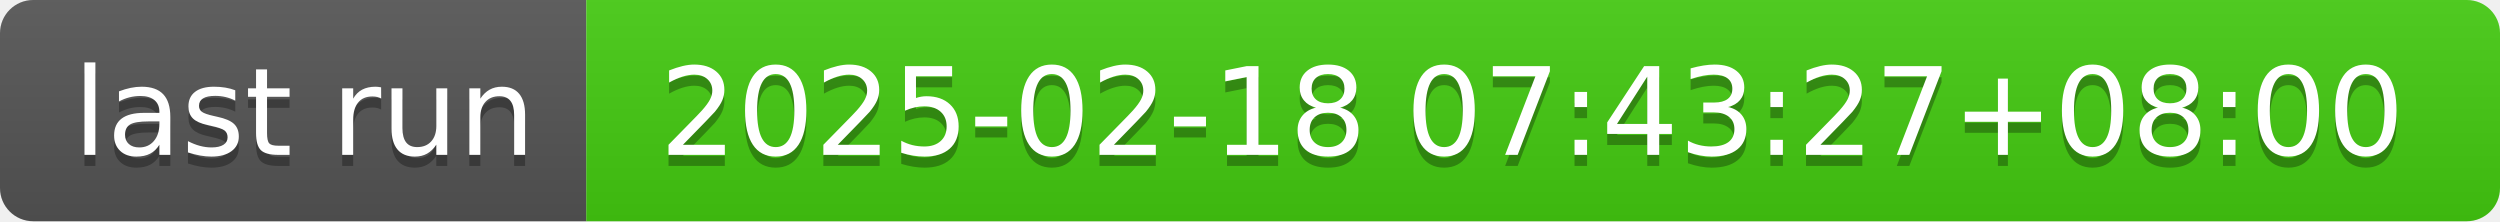
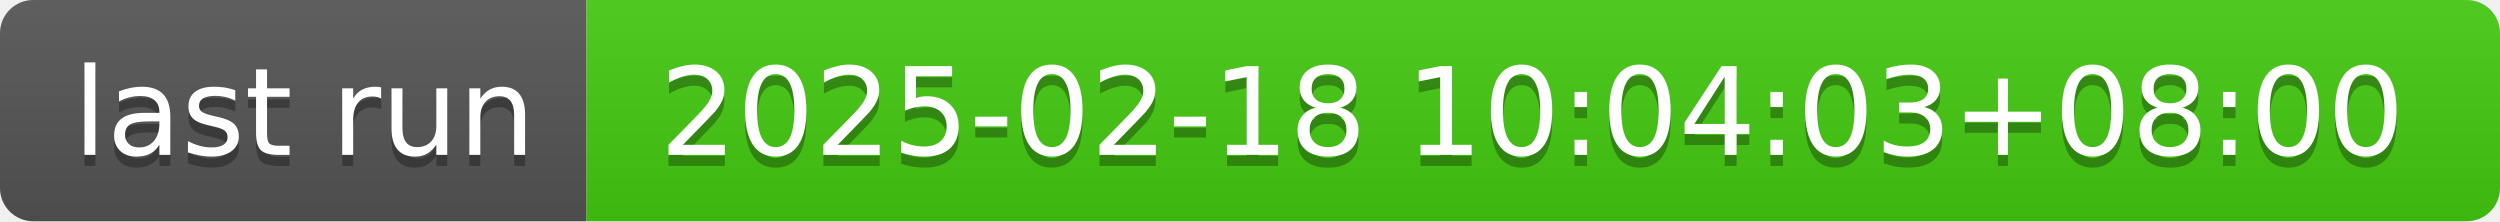
- <svg xmlns="http://www.w3.org/2000/svg" width="226" height="20" role="img" aria-label="last run: 2025-02-18 07:43:27+08:00">
+ <svg xmlns="http://www.w3.org/2000/svg" width="226" height="20" role="img" aria-label="last run: 2025-02-18 10:04:03+08:00">
  <linearGradient id="s" x2="0" y2="100%">
    <stop offset="0" stop-color="#bbb" stop-opacity=".1" />
    <stop offset="1" stop-opacity=".1" />
  </linearGradient>
  <clipPath id="r">
    <rect width="226" height="20" rx="3" fill="#fff" />
  </clipPath>
  <g clip-path="url(#r)">
    <rect width="53" height="20" fill="#555" />
    <rect x="53" width="173" height="20" fill="#4c1" />
    <rect width="226" height="20" fill="url(#s)" />
  </g>
  <g fill="#fff" text-anchor="middle" font-family="Verdana,Geneva,DejaVu Sans,sans-serif" text-rendering="geometricPrecision" font-size="110">
    <text aria-hidden="true" x="275" y="150" fill="#010101" fill-opacity=".3" transform="scale(.1)" textLength="430">last run</text>
    <text x="275" y="140" transform="scale(.1)" fill="#fff" textLength="430">last run</text>
-     <text aria-hidden="true" x="1385" y="150" fill="#010101" fill-opacity=".3" transform="scale(.1)" textLength="1630">2025-02-18 07:43:27+08:00</text>
-     <text x="1385" y="140" transform="scale(.1)" fill="#fff" textLength="1630">2025-02-18 07:43:27+08:00</text>
+     <text aria-hidden="true" x="1385" y="150" fill="#010101" fill-opacity=".3" transform="scale(.1)" textLength="1630">2025-02-18 10:04:03+08:00</text>
+     <text x="1385" y="140" transform="scale(.1)" fill="#fff" textLength="1630">2025-02-18 10:04:03+08:00</text>
  </g>
</svg>
